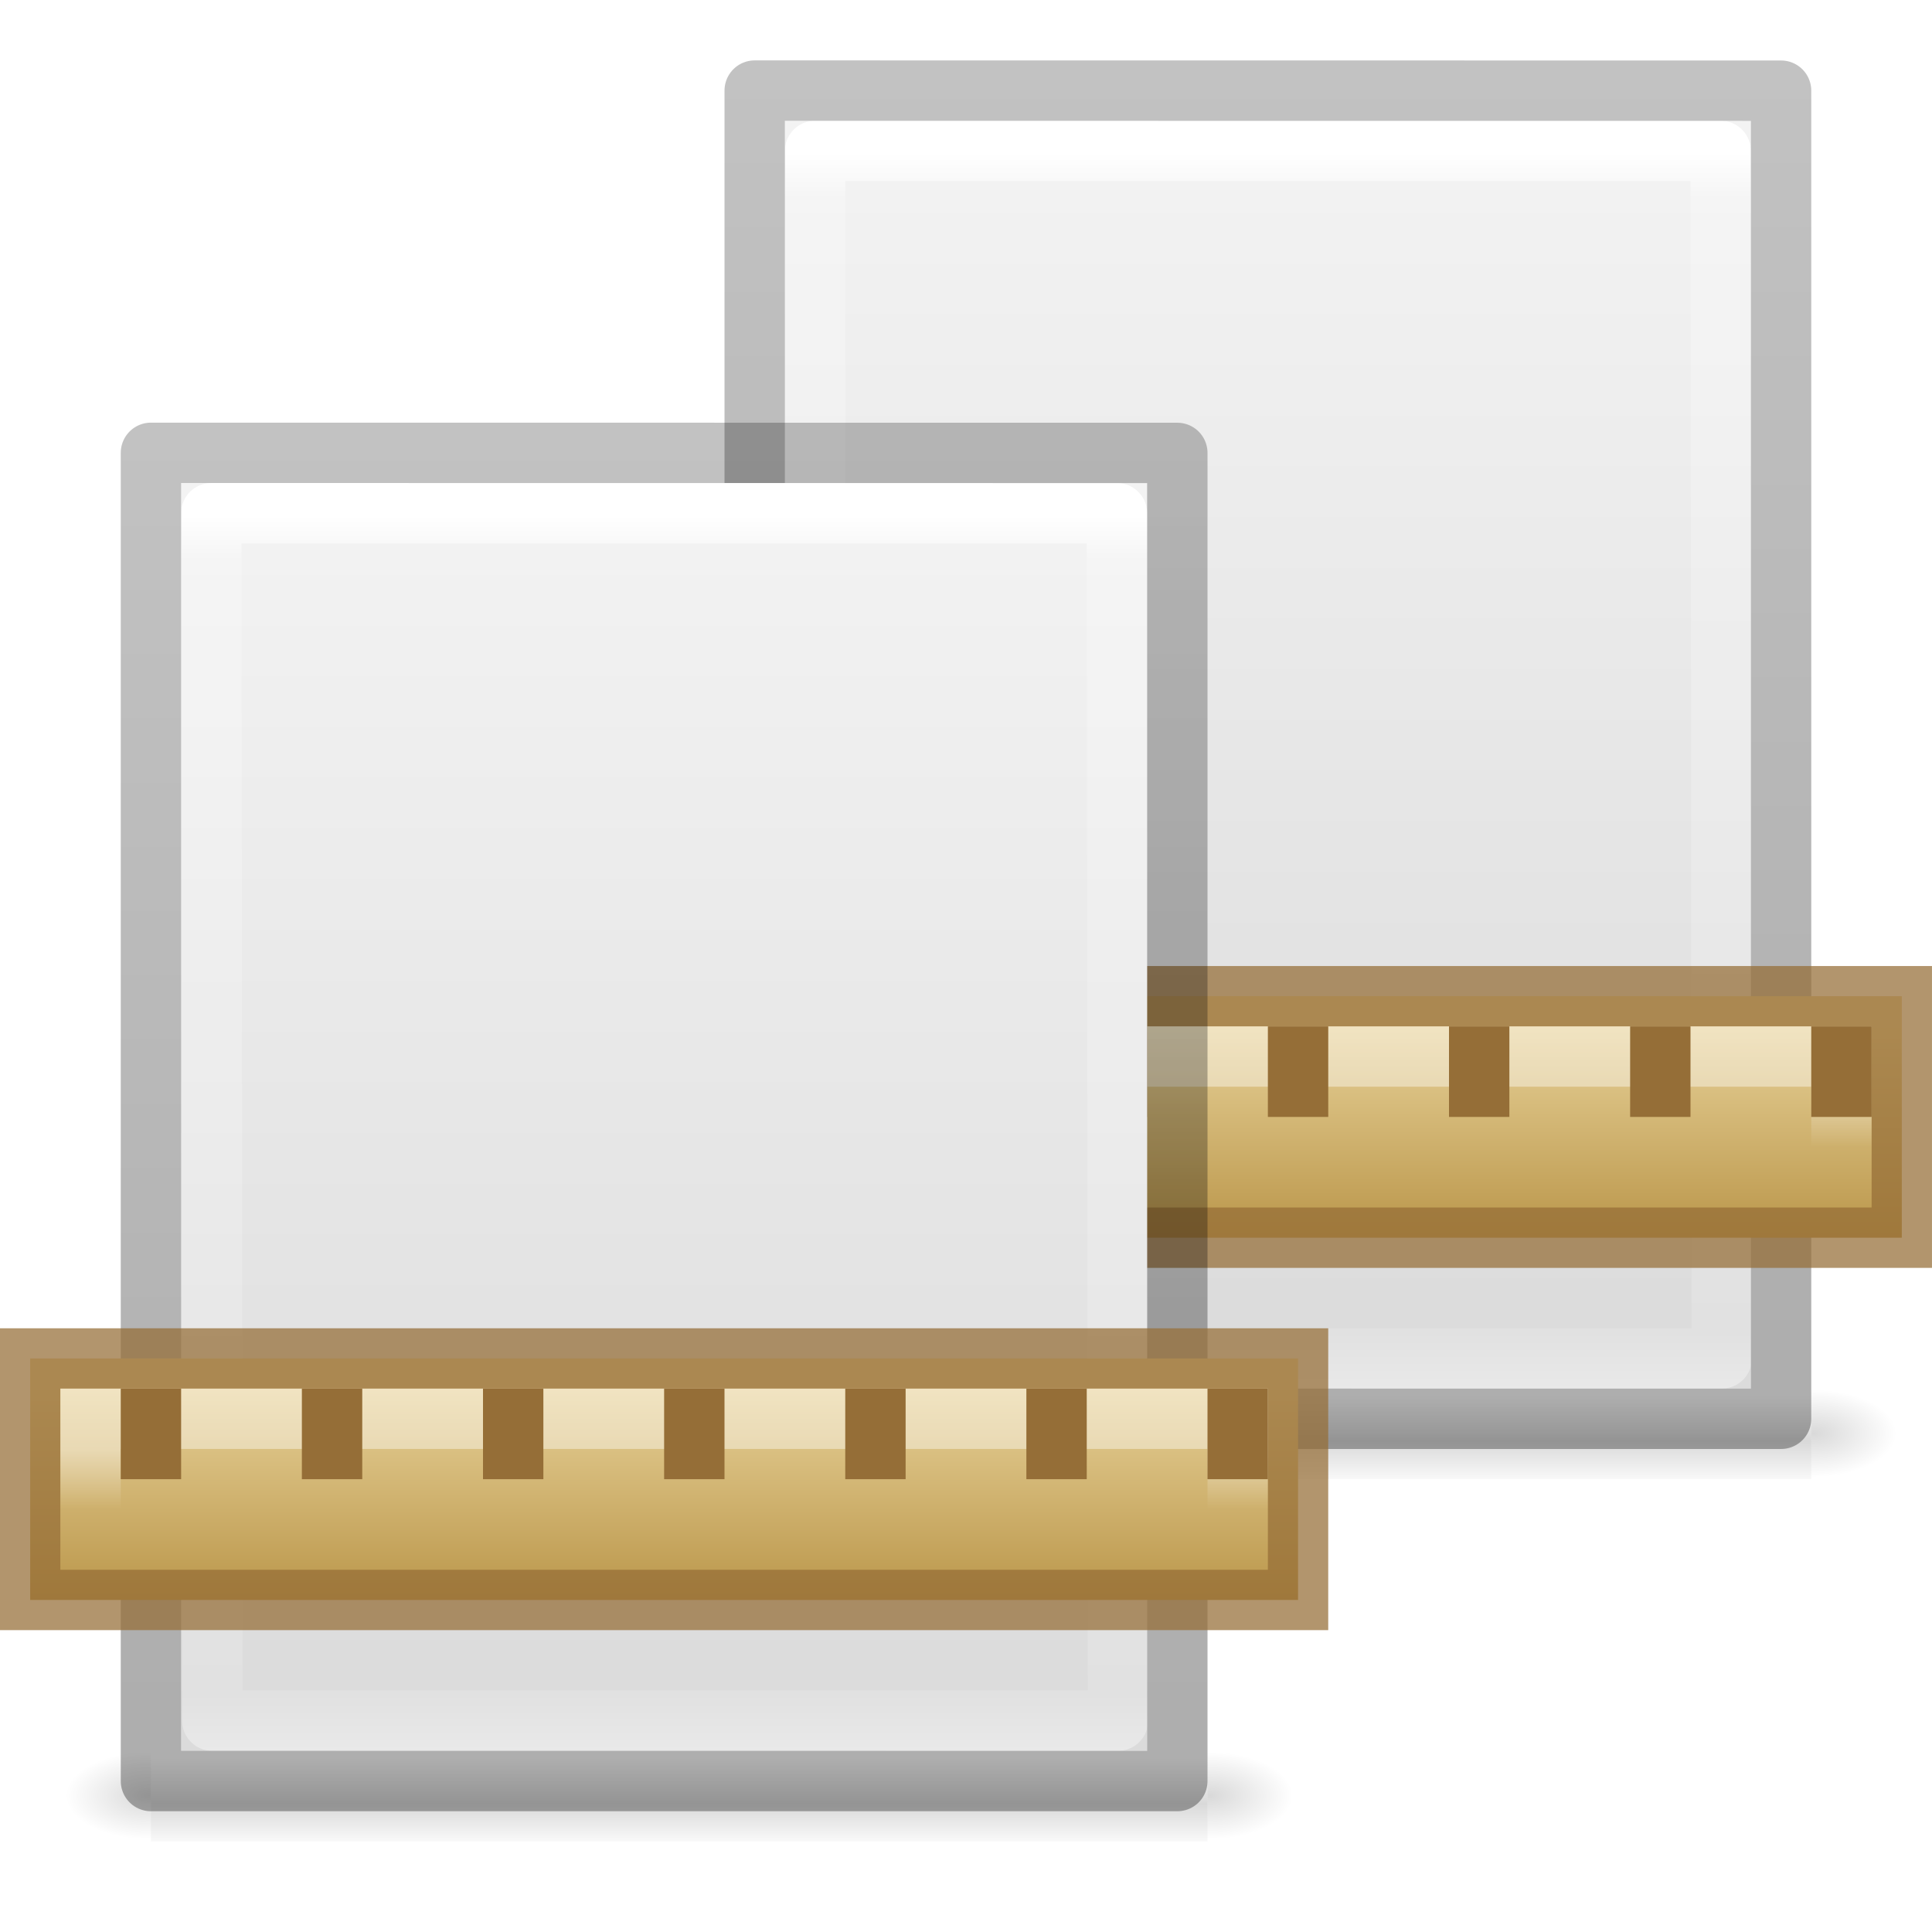
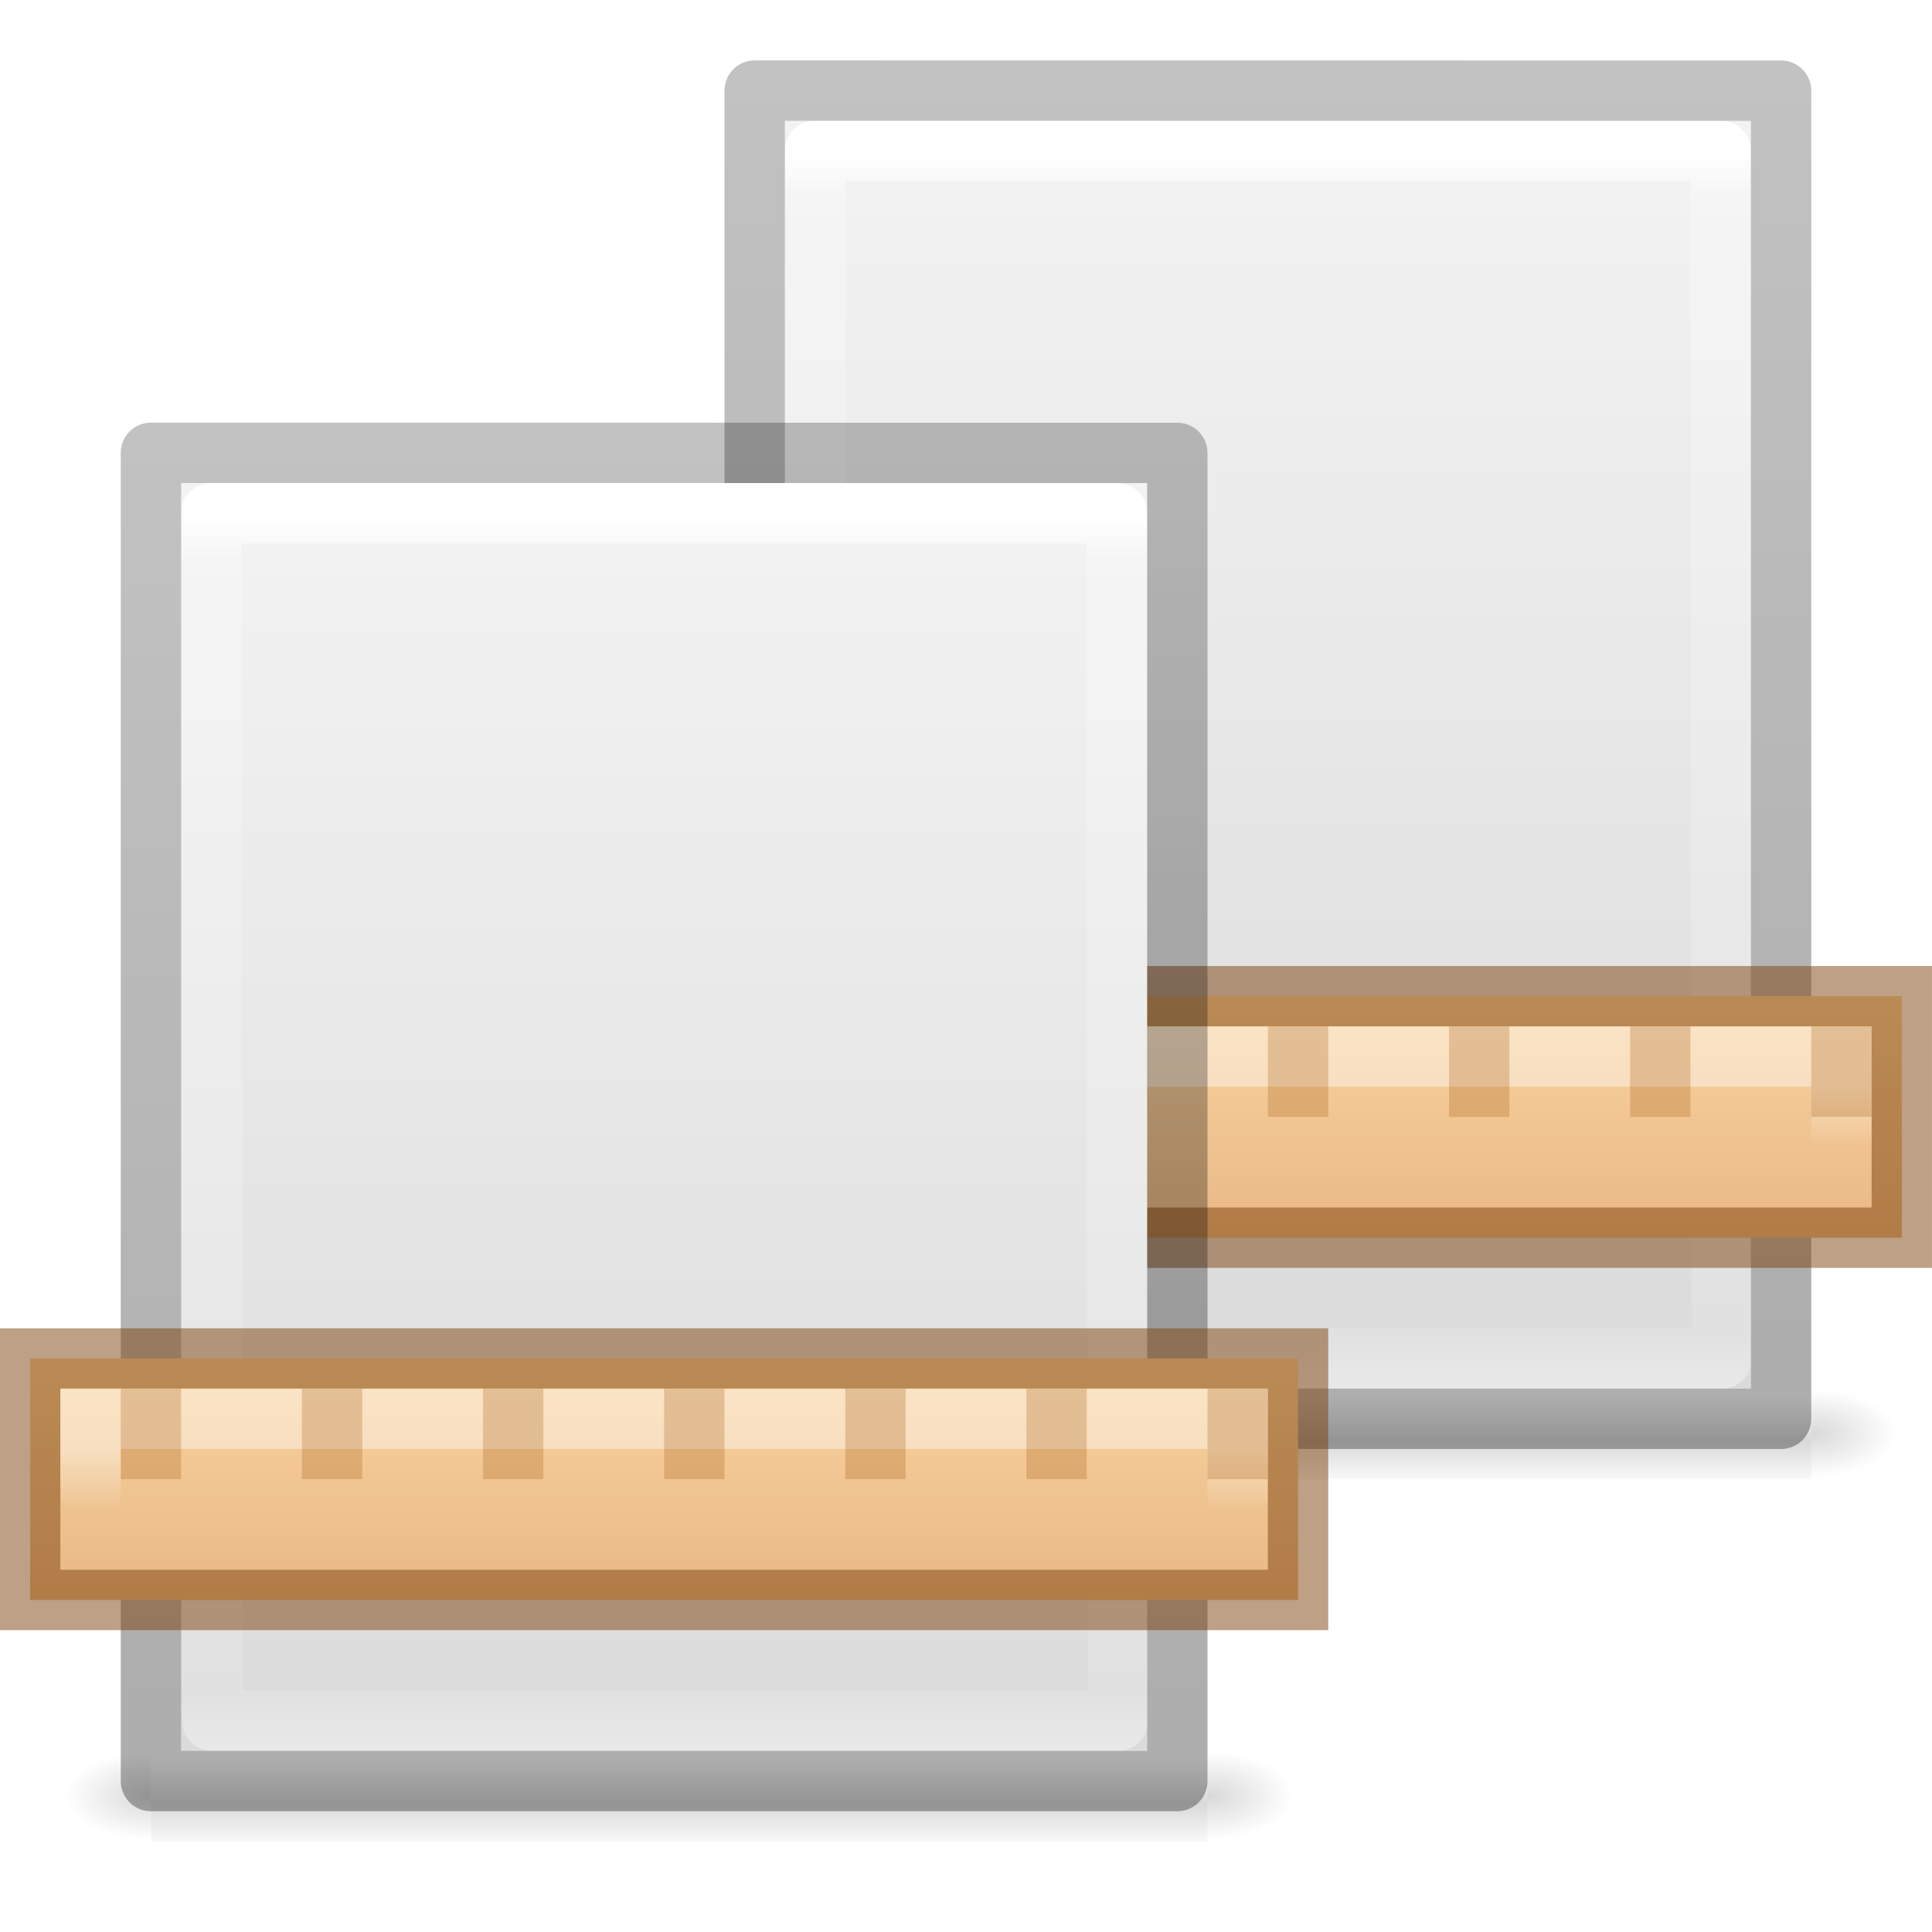
<svg xmlns="http://www.w3.org/2000/svg" xmlns:xlink="http://www.w3.org/1999/xlink" height="32" width="32">
-   <linearGradient id="a" gradientTransform="matrix(0 .5 -.8750001 0 29.9375 -177.75)" gradientUnits="userSpaceOnUse" x1="391.5" x2="382.166" y1="12.691" y2="12.691">
-     <stop offset="0" stop-color="#e7d198" />
-     <stop offset="1" stop-color="#ba964a" />
+   <linearGradient id="a" gradientUnits="userSpaceOnUse" x1="16.833" x2="16.833" y1="18.667" y2="12.667">
+     <stop offset="0" stop-color="#fad4a1" />
+     <stop offset="1" stop-color="#e6b481" />
  </linearGradient>
-   <linearGradient id="b" gradientTransform="matrix(0 .3333334 -.8636364 0 29.70454 -113.6667)" gradientUnits="userSpaceOnUse" x1="391" x2="387" y1="20.307" y2="20.307">
+   <linearGradient id="b" gradientTransform="matrix(0 .3333334 -.8636364 0 29.70454 -113.6667)" gradientUnits="userSpaceOnUse" x1="391" x2="387" y1="16.447" y2="16.447">
    <stop offset="0" stop-color="#fff" />
    <stop offset="1" stop-color="#fff" stop-opacity="0" />
  </linearGradient>
-   <linearGradient id="c" gradientTransform="matrix(.04576928 0 0 .00823529 -.542324 25.98055)" gradientUnits="userSpaceOnUse" x1="302.857" x2="302.857" xlink:href="#l" y1="366.648" y2="609.505" />
-   <radialGradient id="d" cx="605.714" cy="486.648" gradientTransform="matrix(-.01566318 0 0 .00823529 13.93954 25.81398)" gradientUnits="userSpaceOnUse" r="117.143" xlink:href="#i" />
-   <radialGradient id="e" cx="605.714" cy="486.648" gradientTransform="matrix(.01566318 0 0 .00823529 18.39372 25.81398)" gradientUnits="userSpaceOnUse" r="117.143" xlink:href="#i" />
-   <linearGradient id="f" gradientTransform="matrix(.62857 0 0 .6083939 .91432 -.534791)" gradientUnits="userSpaceOnUse" x1="25.132" x2="25.132" xlink:href="#k" y1=".985" y2="47.013" />
-   <linearGradient id="g" gradientTransform="matrix(.5675676 0 0 .7297297 2.378382 -2.513506)" gradientUnits="userSpaceOnUse" x1="24" x2="24" xlink:href="#j" y1="5.564" y2="43" />
-   <linearGradient id="h" gradientTransform="matrix(.5306414 0 0 .5897005 39.26961 -1.791918)" gradientUnits="userSpaceOnUse" x1="-51.786" x2="-51.786" xlink:href="#m" y1="50.786" y2="2.906" />
-   <linearGradient id="i">
+   <linearGradient id="c" gradientTransform="matrix(0 .3333334 -.8636364 0 29.70454 -113.6667)" gradientUnits="userSpaceOnUse" x1="391" x2="387" xlink:href="#b" y1="16.447" y2="16.447" />
+   <linearGradient id="d" gradientTransform="matrix(.04576928 0 0 .00823529 -.542324 25.98055)" gradientUnits="userSpaceOnUse" x1="302.857" x2="302.857" xlink:href="#m" y1="366.648" y2="609.505" />
+   <radialGradient id="e" cx="605.714" cy="486.648" gradientTransform="matrix(-.01566318 0 0 .00823529 13.93954 25.81398)" gradientUnits="userSpaceOnUse" r="117.143" xlink:href="#j" />
+   <radialGradient id="f" cx="605.714" cy="486.648" gradientTransform="matrix(.01566318 0 0 .00823529 18.39372 25.81398)" gradientUnits="userSpaceOnUse" r="117.143" xlink:href="#j" />
+   <linearGradient id="g" gradientTransform="matrix(.62857 0 0 .6083939 .91432 -.534791)" gradientUnits="userSpaceOnUse" x1="25.132" x2="25.132" xlink:href="#l" y1=".985" y2="47.013" />
+   <linearGradient id="h" gradientTransform="matrix(.5675676 0 0 .7297297 2.378382 -2.513506)" gradientUnits="userSpaceOnUse" x1="24" x2="24" xlink:href="#k" y1="5.564" y2="43" />
+   <linearGradient id="i" gradientTransform="matrix(.5306414 0 0 .5897005 39.26961 -1.791918)" gradientUnits="userSpaceOnUse" x1="-51.786" x2="-51.786" xlink:href="#n" y1="50.786" y2="2.906" />
+   <linearGradient id="j">
    <stop offset="0" />
    <stop offset="1" stop-opacity="0" />
  </linearGradient>
-   <linearGradient id="j" gradientTransform="matrix(.5675676 0 0 .7297297 2.378382 -2.513506)" gradientUnits="userSpaceOnUse" x1="24" x2="24" y1="5.564" y2="43">
+   <linearGradient id="k" gradientTransform="matrix(.5675676 0 0 .7297297 2.378382 -2.513506)" gradientUnits="userSpaceOnUse" x1="24" x2="24" y1="5.564" y2="43">
    <stop offset="0" stop-color="#fff" />
    <stop offset=".036" stop-color="#fff" stop-opacity=".235" />
    <stop offset=".951" stop-color="#fff" stop-opacity=".157" />
    <stop offset="1" stop-color="#fff" stop-opacity=".392" />
  </linearGradient>
-   <linearGradient id="k" gradientTransform="matrix(.62857 0 0 .6083939 .91432 -.534791)" gradientUnits="userSpaceOnUse" x1="25.132" x2="25.132" y1=".985" y2="47.013">
+   <linearGradient id="l" gradientTransform="matrix(.62857 0 0 .6083939 .91432 -.534791)" gradientUnits="userSpaceOnUse" x1="25.132" x2="25.132" y1=".985" y2="47.013">
    <stop offset="0" stop-color="#f4f4f4" />
    <stop offset="1" stop-color="#dbdbdb" />
  </linearGradient>
-   <linearGradient id="l" gradientTransform="matrix(.04576928 0 0 .00823529 -.542324 25.98055)" gradientUnits="userSpaceOnUse" x1="302.857" x2="302.857" y1="366.648" y2="609.505">
+   <linearGradient id="m" gradientTransform="matrix(.04576928 0 0 .00823529 -.542324 25.98055)" gradientUnits="userSpaceOnUse" x1="302.857" x2="302.857" y1="366.648" y2="609.505">
    <stop offset="0" stop-opacity="0" />
    <stop offset=".5" />
    <stop offset="1" stop-opacity="0" />
  </linearGradient>
-   <linearGradient id="m" gradientTransform="matrix(.5306414 0 0 .5897005 39.26961 -1.791918)" gradientUnits="userSpaceOnUse" x1="-51.786" x2="-51.786" y1="50.786" y2="2.906">
+   <linearGradient id="n" gradientTransform="matrix(.5306414 0 0 .5897005 39.26961 -1.791918)" gradientUnits="userSpaceOnUse" x1="-51.786" x2="-51.786" y1="50.786" y2="2.906">
    <stop offset="0" stop-opacity=".318" />
    <stop offset="1" stop-opacity=".24" />
  </linearGradient>
  <g transform="matrix(.75 0 0 .75 9.125029 1.374958)">
-     <path d="m4.5 28.833h23.333v2h-23.333z" fill="url(#c)" opacity=".15" />
-     <path d="m4.5 28.833v2c-.807.004-1.95-.448-1.95-1s.9-1 1.95-1z" fill="url(#d)" opacity=".15" />
-     <path d="m27.833 28.833v2c.807.004 1.95-.448 1.95-1s-.9-1-1.95-1z" fill="url(#e)" opacity=".15" />
-     <path d="m5.167.833c5.041 0 21.333 0 21.333 0v28l-21.333.002 0-28.002z" fill="url(#f)" />
+     <path d="m4.5 28.833h23.333v2h-23.333z" fill="url(#d)" opacity=".15" />
+     <path d="m4.5 28.833v2c-.807.004-1.95-.448-1.95-1s.9-1 1.95-1z" fill="url(#e)" opacity=".15" />
+     <path d="m27.833 28.833v2c.807.004 1.95-.448 1.95-1s-.9-1-1.95-1z" fill="url(#f)" opacity=".15" />
+     <path d="m5.167.833c5.041 0 21.333 0 21.333 0v28l-21.333.002 0-28.002z" fill="url(#g)" />
    <g fill="none" stroke-linejoin="round" stroke-width="1.333">
-       <path d="m25.856 28.167h-20l-.023-26.667h20z" stroke="url(#g)" stroke-linecap="round" />
-       <path d="m4.5.167c5.27 0 22.667.002 22.667.002l0 29.331h-22.667v-29.333z" stroke="url(#h)" />
+       <path d="m25.856 28.167h-20l-.023-26.667h20z" stroke="url(#h)" stroke-linecap="round" />
+       <path d="m4.5.167c5.27 0 22.667.002 22.667.002l0 29.331h-22.667v-29.333z" stroke="url(#i)" />
    </g>
-     <g transform="matrix(1 0 0 -1 1 38.83328)">
-       <path d="m28.833 13.333v5.333h-28v-5.333z" fill="url(#a)" stroke="#956e37" stroke-opacity=".724" stroke-width="1.333" />
-       <path d="m27.5 14.667v2.667h-25.333v-2.667z" fill="none" opacity=".4" stroke="url(#b)" stroke-width="1.333" />
-       <g fill="#956e37" transform="matrix(1.333333 0 0 -1.333333 -2.500039 24.66655)">
-         <path d="m4 5h1v1.5h-1z" />
-         <path d="m7 5h1v1.5h-1z" />
-         <path d="m10 5h1v1.5h-1z" />
-         <path d="m13 5h1v1.5h-1z" />
-         <path d="m16 5h1v1.5h-1z" />
-         <path d="m19 5h1v1.5h-1z" />
-         <path d="m22 5h1v1.5h-1z" />
-       </g>
+     <g transform="matrix(1 0 0 -1 .999999 38.83328)">
+       <path d="m28.833 13.333v5.333h-28v-5.333z" fill="url(#a)" stroke="#783f07" stroke-opacity=".49" stroke-width="1.333" />
+       <path d="m27.5 14.667v2.667h-25.333v-2.667z" fill="none" opacity=".4" stroke="url(#c)" stroke-width="1.333" />
+       <path d="m17 10v1h1.5v-1zm0 3v1h1.5v-1zm0 3v1h1.5v-1zm0 3v1h1.5v-1zm0 3v1h1.5v-1zm0 3v1h1.5v-1zm0 3v1h1.5v-1z" fill="#a1550a" fill-opacity=".251" transform="matrix(0 -1.333333 -1.333333 0 41.49996 40.66655)" />
    </g>
  </g>
  <g transform="matrix(.75 0 0 .75 -.874971 7.374958)">
-     <path d="m4.5 28.833h23.333v2h-23.333z" fill="url(#l)" opacity=".15" />
-     <path d="m4.5 28.833v2c-.807.004-1.95-.448-1.95-1s.9-1 1.95-1z" fill="url(#d)" opacity=".15" />
-     <path d="m27.833 28.833v2c.807.004 1.95-.448 1.95-1s-.9-1-1.95-1z" fill="url(#e)" opacity=".15" />
-     <path d="m5.167.833c5.041 0 21.333 0 21.333 0v28l-21.333.002 0-28.002z" fill="url(#k)" />
+     <path d="m4.5 28.833h23.333v2h-23.333z" fill="url(#m)" opacity=".15" />
+     <path d="m4.5 28.833v2c-.807.004-1.95-.448-1.95-1s.9-1 1.95-1z" fill="url(#e)" opacity=".15" />
+     <path d="m27.833 28.833v2c.807.004 1.95-.448 1.95-1s-.9-1-1.95-1z" fill="url(#f)" opacity=".15" />
+     <path d="m5.167.833c5.041 0 21.333 0 21.333 0v28l-21.333.002 0-28.002z" fill="url(#l)" />
    <g fill="none" stroke-linejoin="round" stroke-width="1.333">
-       <path d="m25.856 28.167h-20l-.023-26.667h20z" stroke="url(#j)" stroke-linecap="round" />
-       <path d="m4.5.167c5.27 0 22.667.002 22.667.002l0 29.331h-22.667v-29.333z" stroke="url(#m)" />
+       <path d="m25.856 28.167h-20l-.023-26.667h20z" stroke="url(#k)" stroke-linecap="round" />
+       <path d="m4.5.167c5.27 0 22.667.002 22.667.002l0 29.331h-22.667v-29.333z" stroke="url(#n)" />
    </g>
    <g transform="matrix(1 0 0 -1 1 38.83328)">
-       <path d="m28.833 13.333v5.333h-28v-5.333z" fill="url(#a)" stroke="#956e37" stroke-opacity=".724" stroke-width="1.333" />
+       <path d="m28.833 13.333v5.333h-28v-5.333z" fill="url(#a)" stroke="#783f07" stroke-opacity=".49" stroke-width="1.333" />
      <path d="m27.5 14.667v2.667h-25.333v-2.667z" fill="none" opacity=".4" stroke="url(#b)" stroke-width="1.333" />
-       <g fill="#956e37" transform="matrix(1.333333 0 0 -1.333333 -2.500039 24.66655)">
-         <path d="m4 5h1v1.5h-1z" />
-         <path d="m7 5h1v1.5h-1z" />
-         <path d="m10 5h1v1.5h-1z" />
-         <path d="m13 5h1v1.5h-1z" />
-         <path d="m16 5h1v1.5h-1z" />
-         <path d="m19 5h1v1.5h-1z" />
-         <path d="m22 5h1v1.5h-1z" />
-       </g>
+       <path d="m17 10v1h1.5v-1zm0 3v1h1.5v-1zm0 3v1h1.5v-1zm0 3v1h1.5v-1zm0 3v1h1.5v-1zm0 3v1h1.5v-1zm0 3v1h1.5v-1z" fill="#a1550a" fill-opacity=".251" transform="matrix(0 -1.333333 -1.333333 0 41.49996 40.66655)" />
    </g>
  </g>
</svg>
